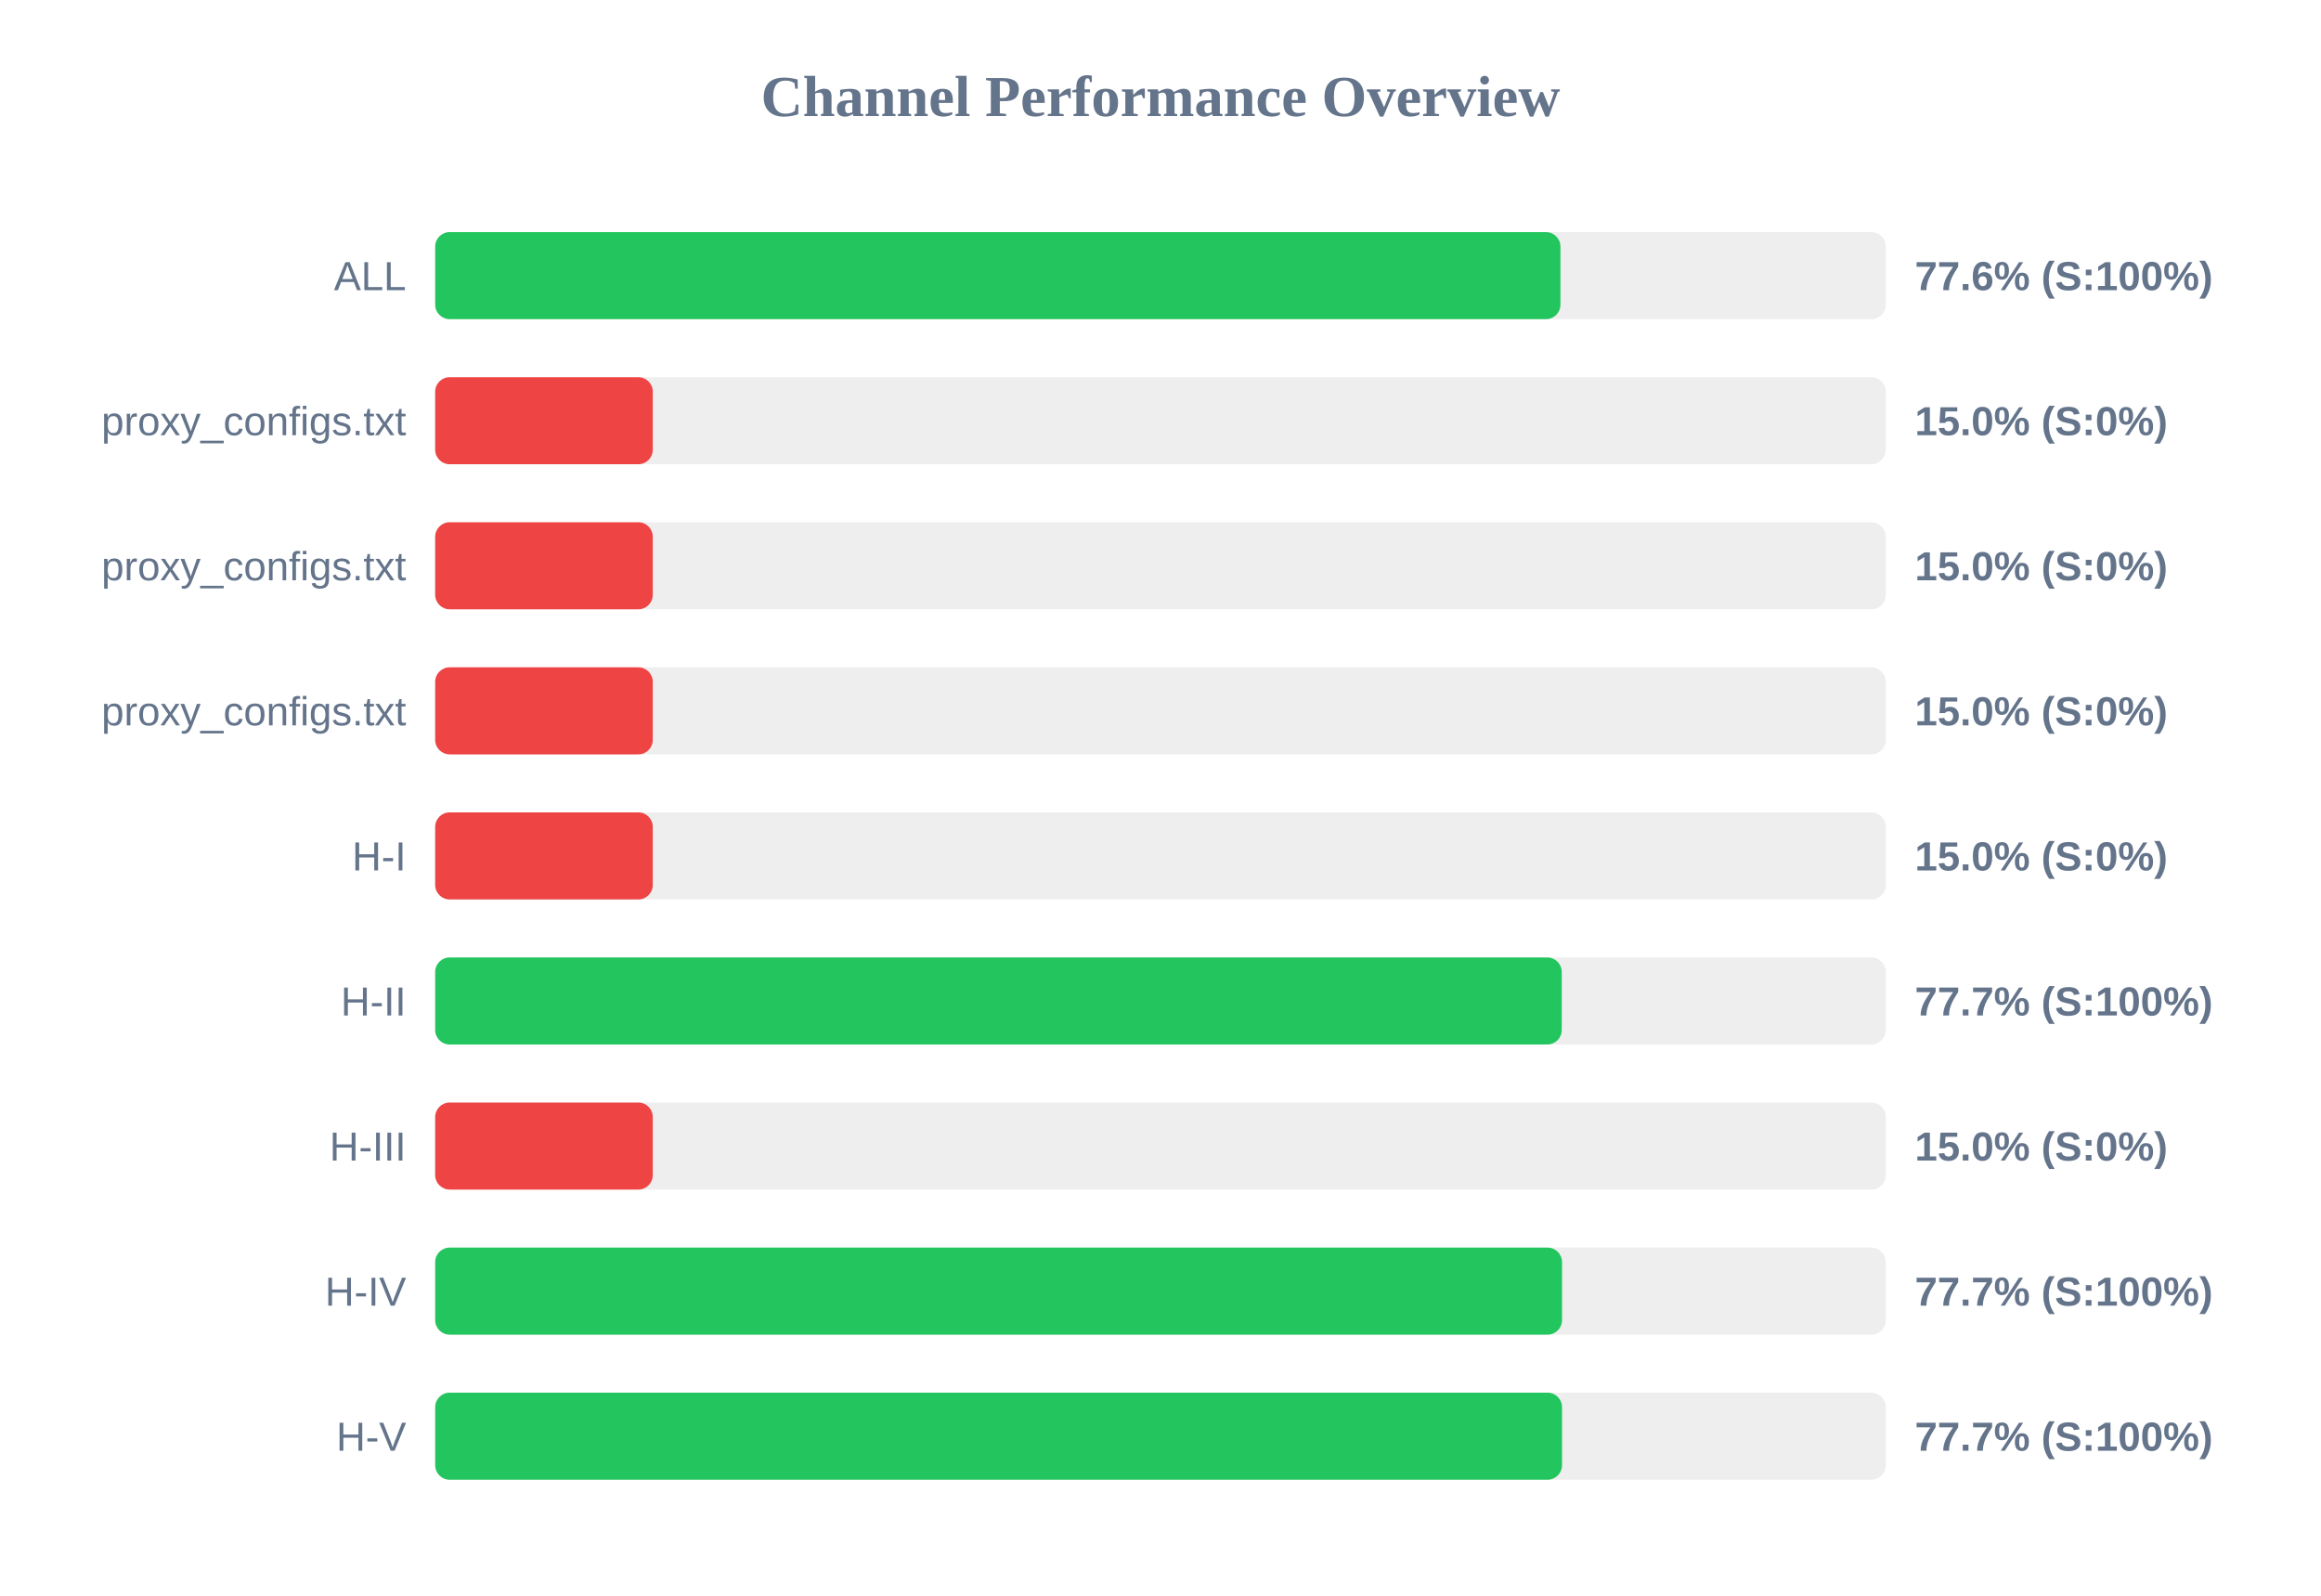
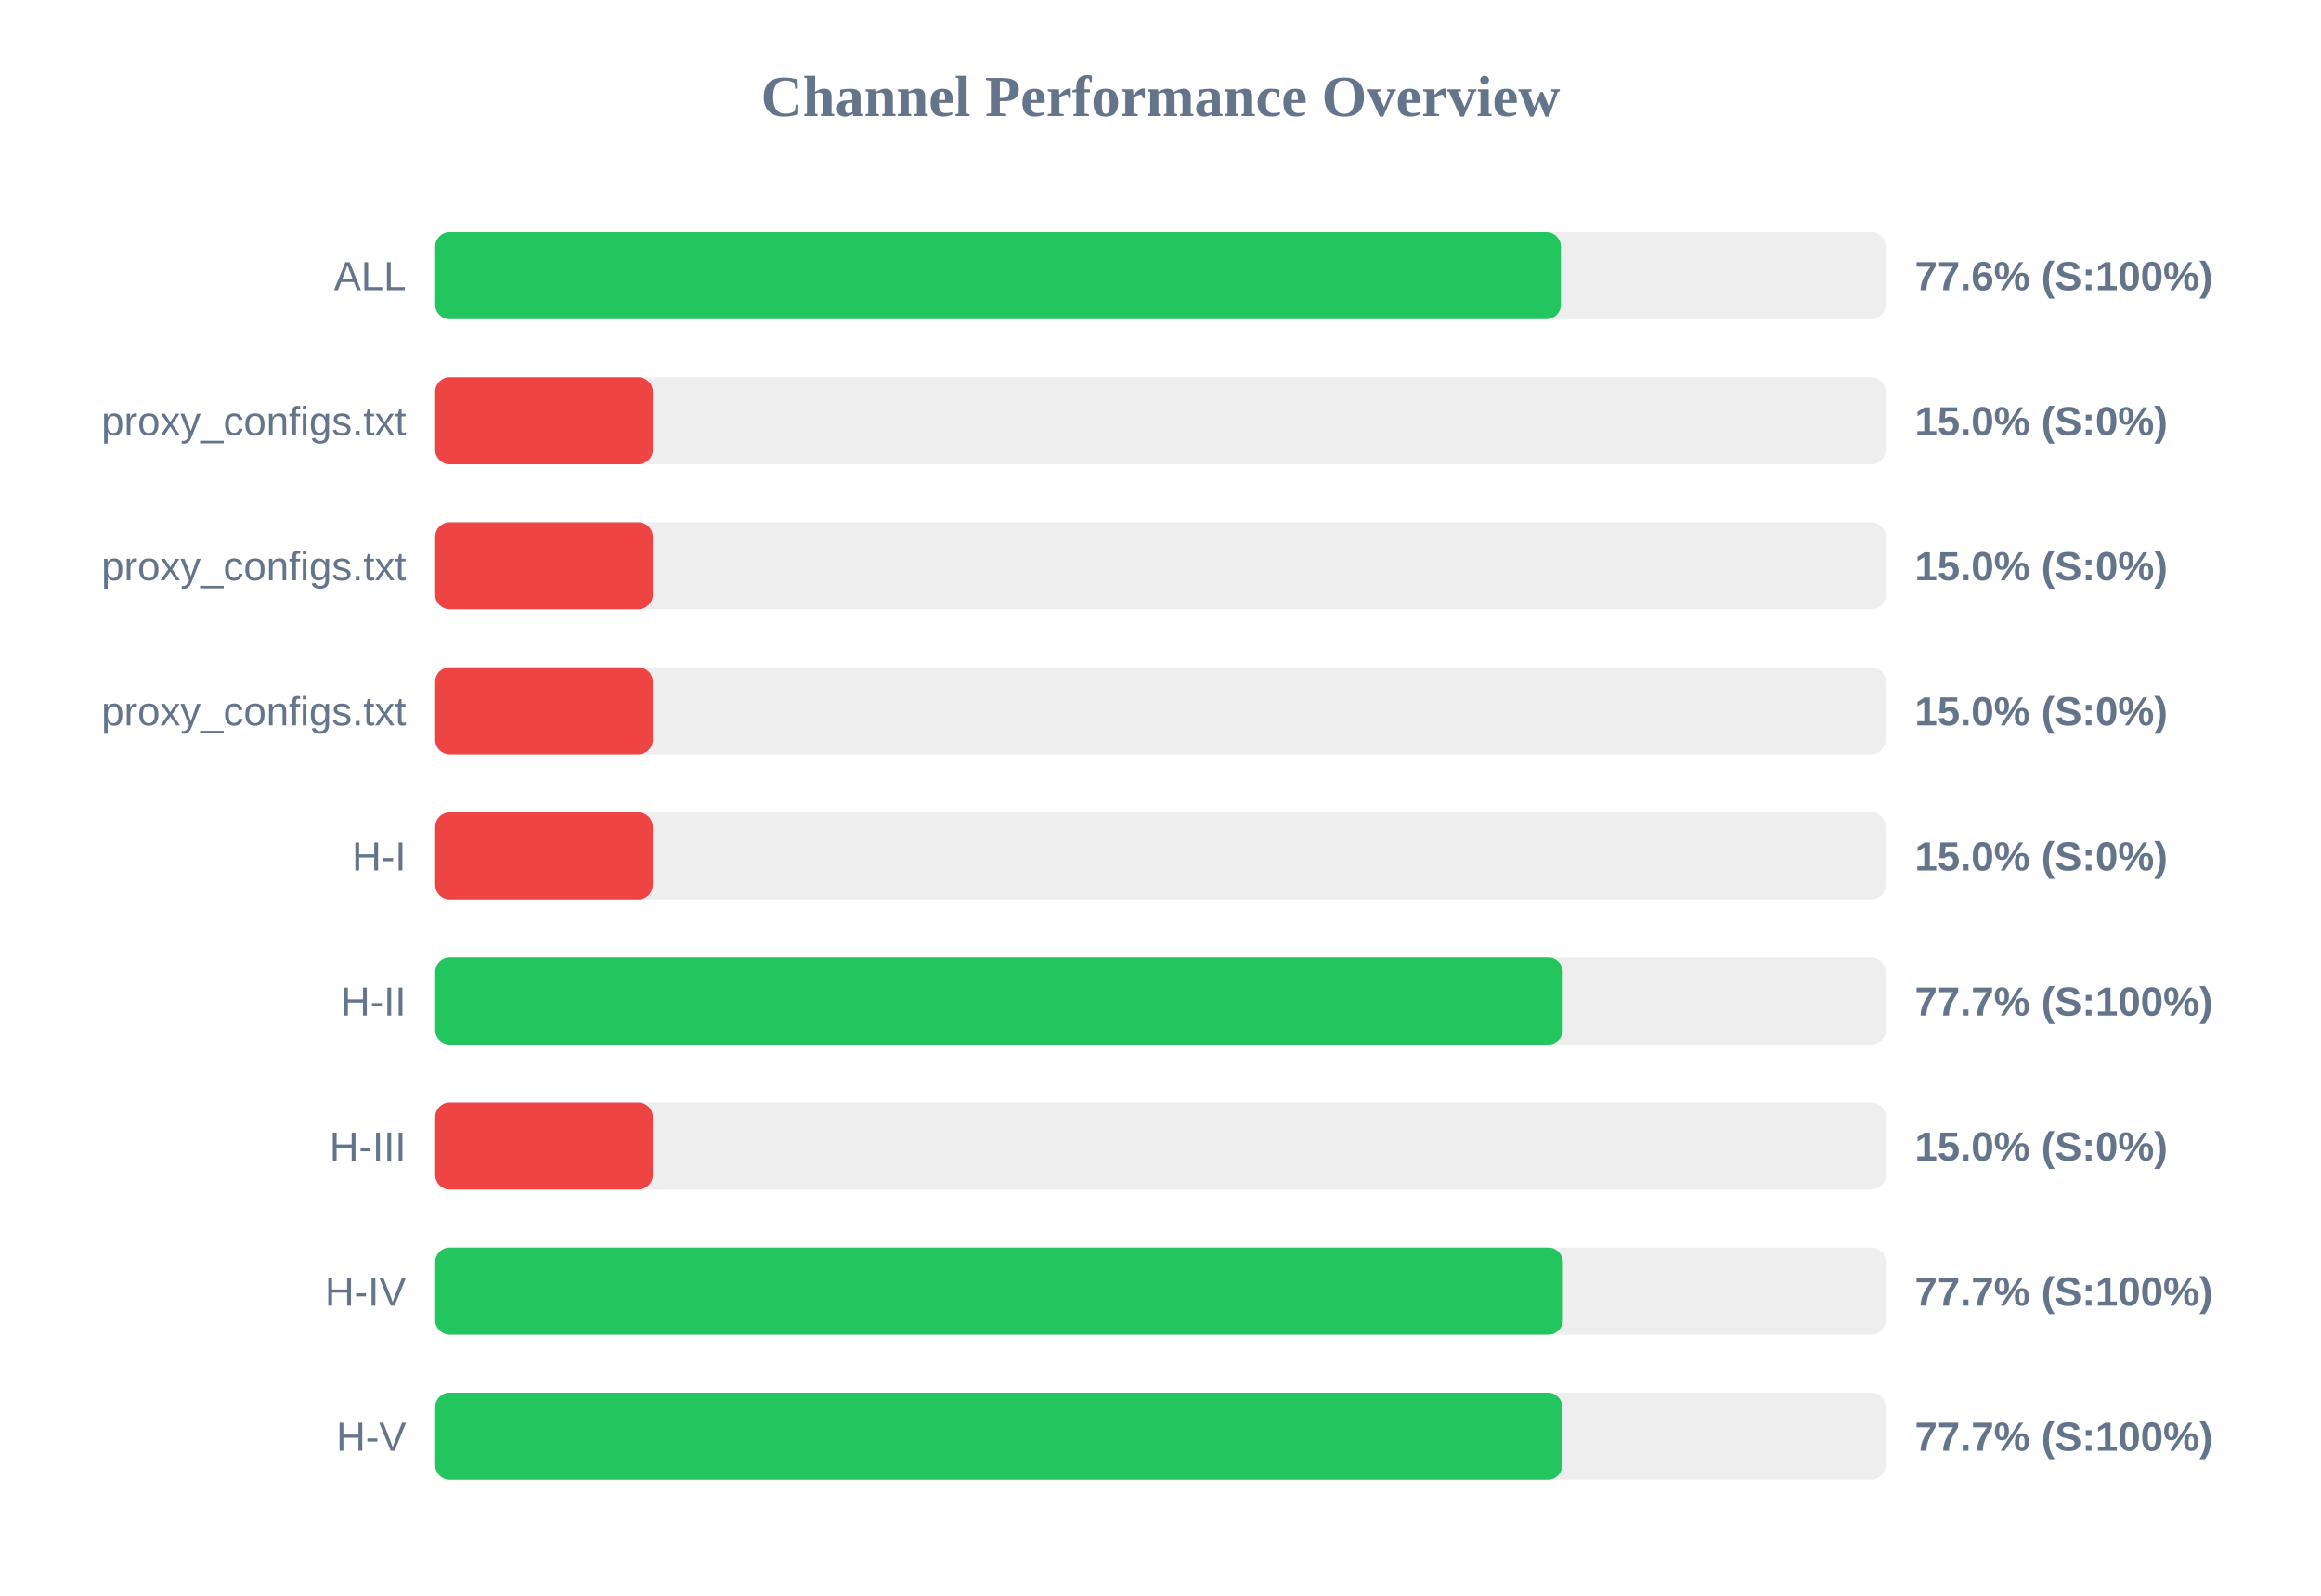
<svg xmlns="http://www.w3.org/2000/svg" width="800" height="550" version="1.1">
  <style>
        .row { font: 14px Arial; fill: #64748b; }
        .score { font: bold 14px Arial; fill: #64748b; }
    </style>
  <text x="400" y="40" text-anchor="middle" font-size="20px" font-weight="bold" fill="#64748b">Channel Performance Overview</text>
  <rect x="150" y="80" width="500" height="30" fill="#eee" rx="5" />
-   <rect x="150" y="80" width="387.85" height="30" fill="#22c55e" rx="5" />
+   <rect x="150" y="80" width="388.0" height="30" fill="#22c55e" rx="5" />
  <text x="140" y="100" text-anchor="end" class="row">ALL</text>
  <text x="660" y="100" text-anchor="start" class="score">77.6% (S:100%)</text>
  <rect x="150" y="130" width="500" height="30" fill="#eee" rx="5" />
  <rect x="150" y="130" width="75.0" height="30" fill="#ef4444" rx="5" />
  <text x="140" y="150" text-anchor="end" class="row">proxy_configs.txt</text>
  <text x="660" y="150" text-anchor="start" class="score">15.0% (S:0%)</text>
  <rect x="150" y="180" width="500" height="30" fill="#eee" rx="5" />
  <rect x="150" y="180" width="75.0" height="30" fill="#ef4444" rx="5" />
  <text x="140" y="200" text-anchor="end" class="row">proxy_configs.txt</text>
  <text x="660" y="200" text-anchor="start" class="score">15.0% (S:0%)</text>
  <rect x="150" y="230" width="500" height="30" fill="#eee" rx="5" />
  <rect x="150" y="230" width="75.0" height="30" fill="#ef4444" rx="5" />
  <text x="140" y="250" text-anchor="end" class="row">proxy_configs.txt</text>
  <text x="660" y="250" text-anchor="start" class="score">15.0% (S:0%)</text>
  <rect x="150" y="280" width="500" height="30" fill="#eee" rx="5" />
  <rect x="150" y="280" width="75.0" height="30" fill="#ef4444" rx="5" />
  <text x="140" y="300" text-anchor="end" class="row">H-I</text>
  <text x="660" y="300" text-anchor="start" class="score">15.0% (S:0%)</text>
  <rect x="150" y="330" width="500" height="30" fill="#eee" rx="5" />
-   <rect x="150" y="330" width="388.3" height="30" fill="#22c55e" rx="5" />
+   <rect x="150" y="330" width="388.65" height="30" fill="#22c55e" rx="5" />
  <text x="140" y="350" text-anchor="end" class="row">H-II</text>
  <text x="660" y="350" text-anchor="start" class="score">77.7% (S:100%)</text>
  <rect x="150" y="380" width="500" height="30" fill="#eee" rx="5" />
  <rect x="150" y="380" width="75.0" height="30" fill="#ef4444" rx="5" />
  <text x="140" y="400" text-anchor="end" class="row">H-III</text>
  <text x="660" y="400" text-anchor="start" class="score">15.0% (S:0%)</text>
  <rect x="150" y="430" width="500" height="30" fill="#eee" rx="5" />
-   <rect x="150" y="430" width="388.4" height="30" fill="#22c55e" rx="5" />
+   <rect x="150" y="430" width="388.7" height="30" fill="#22c55e" rx="5" />
  <text x="140" y="450" text-anchor="end" class="row">H-IV</text>
  <text x="660" y="450" text-anchor="start" class="score">77.7% (S:100%)</text>
  <rect x="150" y="480" width="500" height="30" fill="#eee" rx="5" />
-   <rect x="150" y="480" width="388.4" height="30" fill="#22c55e" rx="5" />
+   <rect x="150" y="480" width="388.5" height="30" fill="#22c55e" rx="5" />
  <text x="140" y="500" text-anchor="end" class="row">H-V</text>
  <text x="660" y="500" text-anchor="start" class="score">77.7% (S:100%)</text>
</svg>
